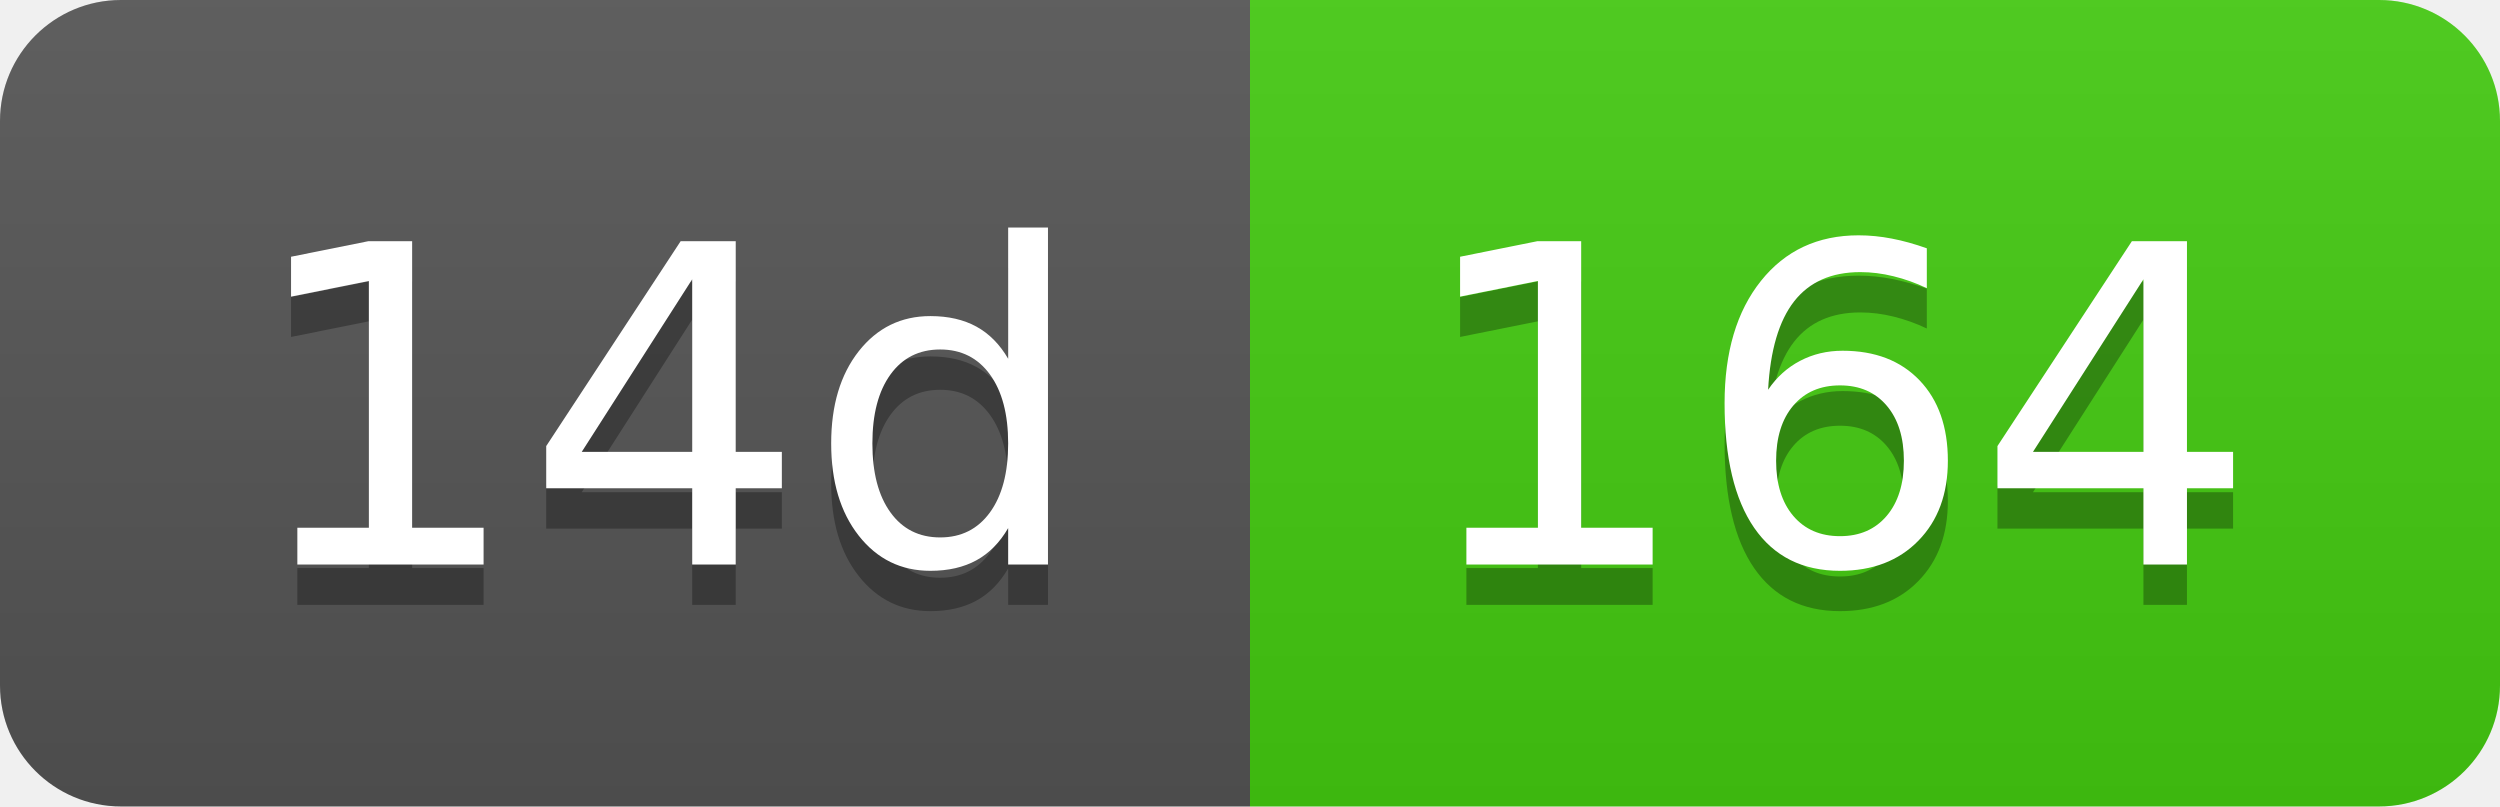
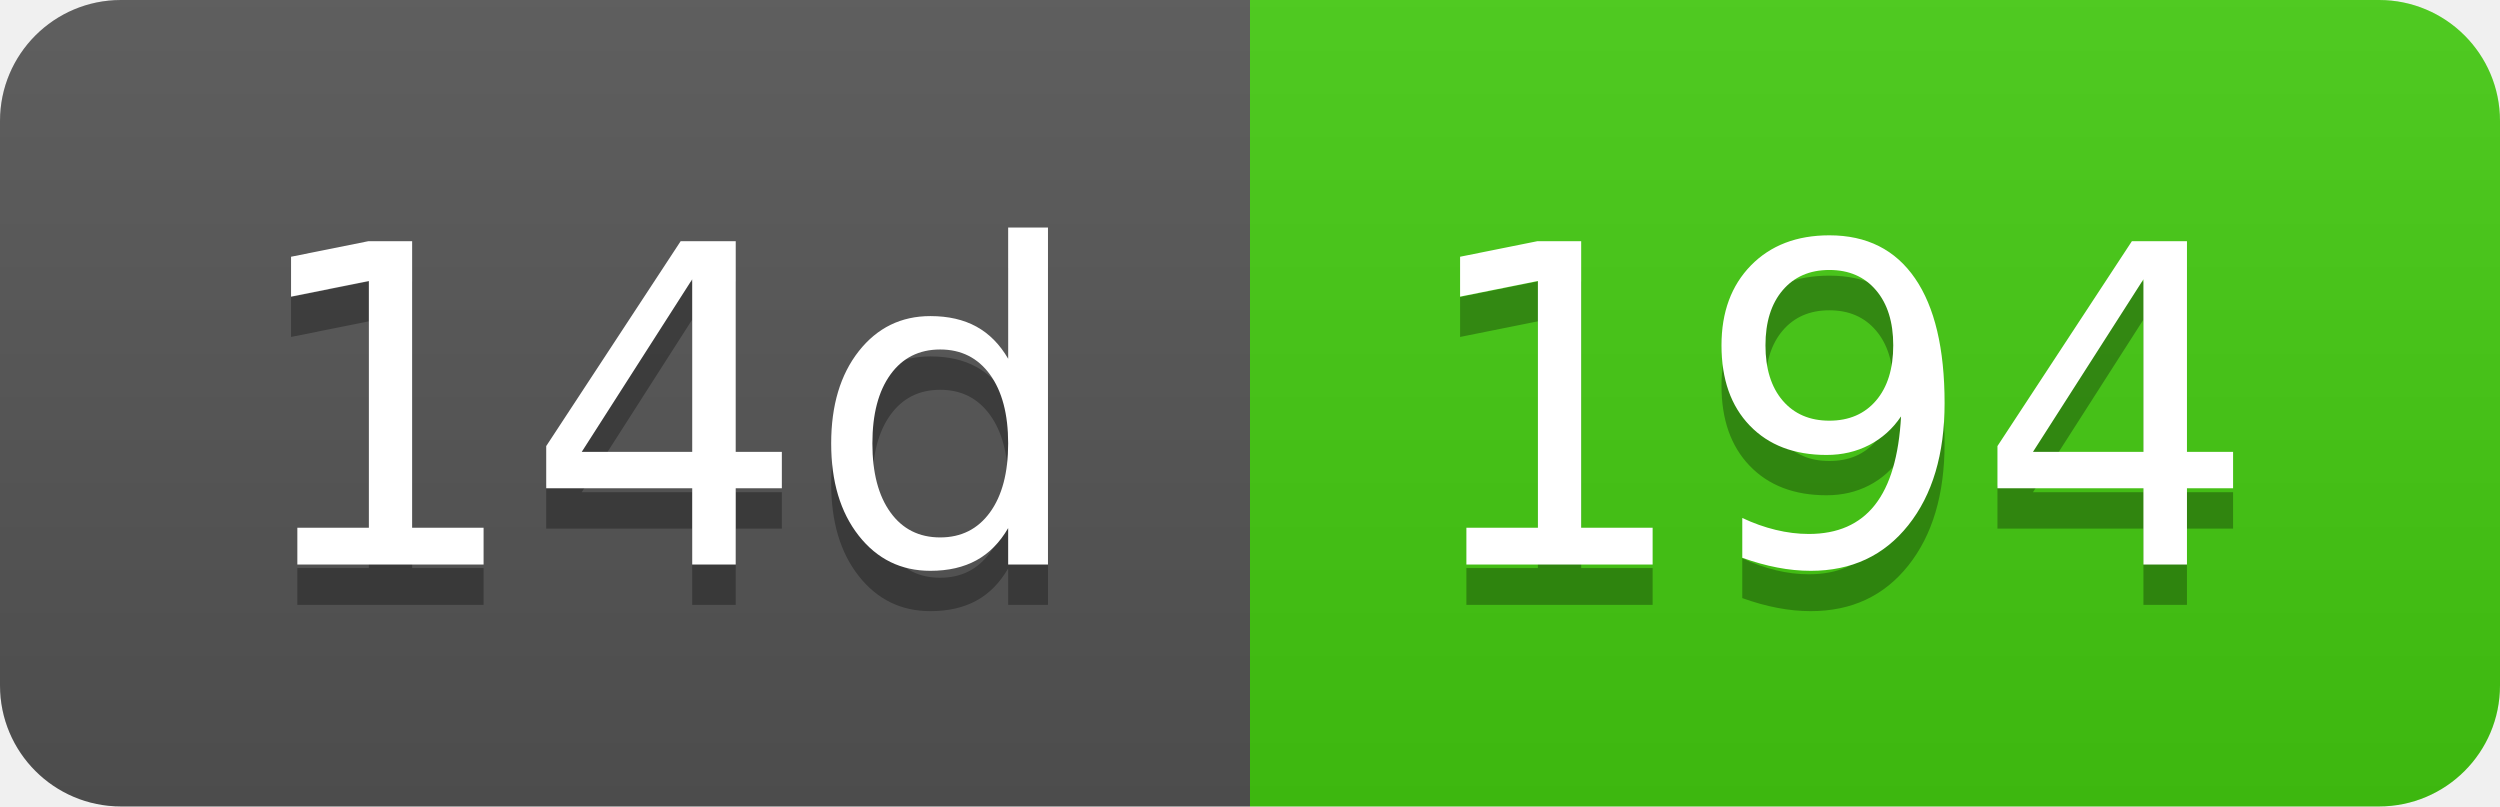
- <svg xmlns="http://www.w3.org/2000/svg" width="62" height="20" role="img" aria-label="14d: 164">
+ <svg xmlns="http://www.w3.org/2000/svg" width="62" height="20" role="img" aria-label="14d: 194">
  <linearGradient id="s" x2="0" y2="100%">
    <stop offset="0" stop-color="#bbb" stop-opacity=".1" />
    <stop offset="1" stop-opacity=".1" />
  </linearGradient>
  <clipPath id="r">
    <rect width="62" height="20" rx="3" fill="#fff" />
  </clipPath>
  <g clip-path="url(#r)">
    <rect width="31" height="20" fill="#555" />
    <rect x="31" width="31" height="20" fill="#4c1" />
    <rect width="62" height="20" fill="url(#s)" />
  </g>
  <g fill="#fff" text-anchor="middle" font-family="Verdana,Geneva,DejaVu Sans,sans-serif" text-rendering="geometricPrecision" font-size="110">
    <text aria-hidden="true" x="165" y="150" fill="#010101" fill-opacity=".3" transform="scale(.1)" textLength="210">14d</text>
    <text x="165" y="140" transform="scale(.1)" fill="#fff" textLength="210">14d</text>
-     <text aria-hidden="true" x="455" y="150" fill="#010101" fill-opacity=".3" transform="scale(.1)" textLength="210">164</text>
-     <text x="455" y="140" transform="scale(.1)" fill="#fff" textLength="210">164</text>
+     <text aria-hidden="true" x="455" y="150" fill="#010101" fill-opacity=".3" transform="scale(.1)" textLength="210">194</text>
+     <text x="455" y="140" transform="scale(.1)" fill="#fff" textLength="210">194</text>
  </g>
</svg>
